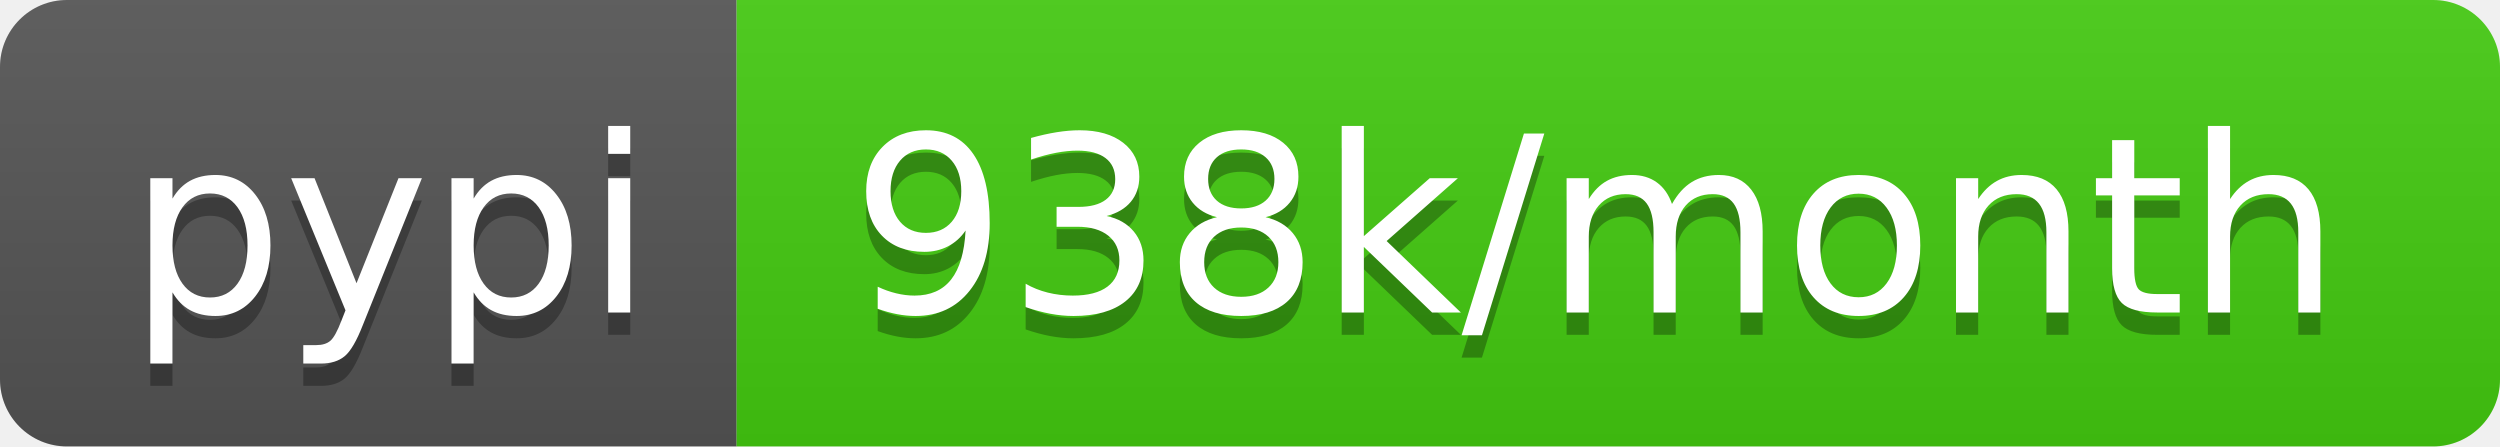
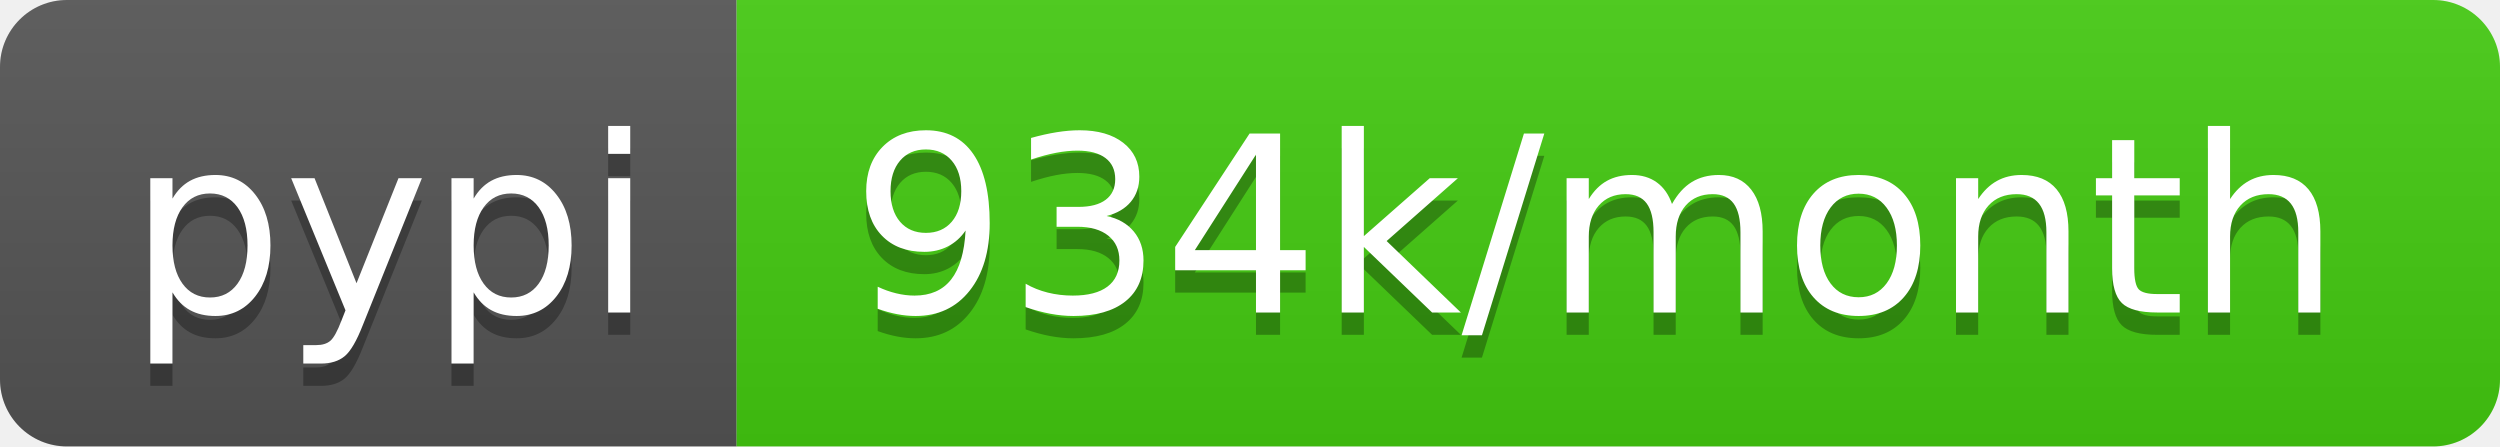
<svg xmlns="http://www.w3.org/2000/svg" width="112" height="20">
  <linearGradient id="b" x2="0" y2="100%">
    <stop offset="0" stop-color="#bbb" stop-opacity=".1" />
    <stop offset="1" stop-opacity=".1" />
  </linearGradient>
  <clipPath id="a">
    <rect width="112" height="20" rx="3" fill="#fff" />
  </clipPath>
  <g clip-path="url(#a)">
    <path fill="#555" d="M0 0h33v20H0z" />
    <path fill="#4c1" d="M33 0h79v20H33z" />
    <path fill="url(#b)" d="M0 0h112v20H0z" />
  </g>
  <g fill="#fff" text-anchor="middle" font-family="DejaVu Sans,Verdana,Geneva,sans-serif" font-size="110">
    <text x="175" y="150" fill="#010101" fill-opacity=".3" transform="scale(.1)" textLength="230">pypi</text>
    <text x="175" y="140" transform="scale(.1)" textLength="230">pypi</text>
-     <text x="715" y="150" fill="#010101" fill-opacity=".3" transform="scale(.1)" textLength="690">938k/month</text>
-     <text x="715" y="140" transform="scale(.1)" textLength="690">938k/month</text>
+     <text x="715" y="150" fill="#010101" fill-opacity=".3" transform="scale(.1)" textLength="690">934k/month</text>
+     <text x="715" y="140" transform="scale(.1)" textLength="690">934k/month</text>
  </g>
</svg>
